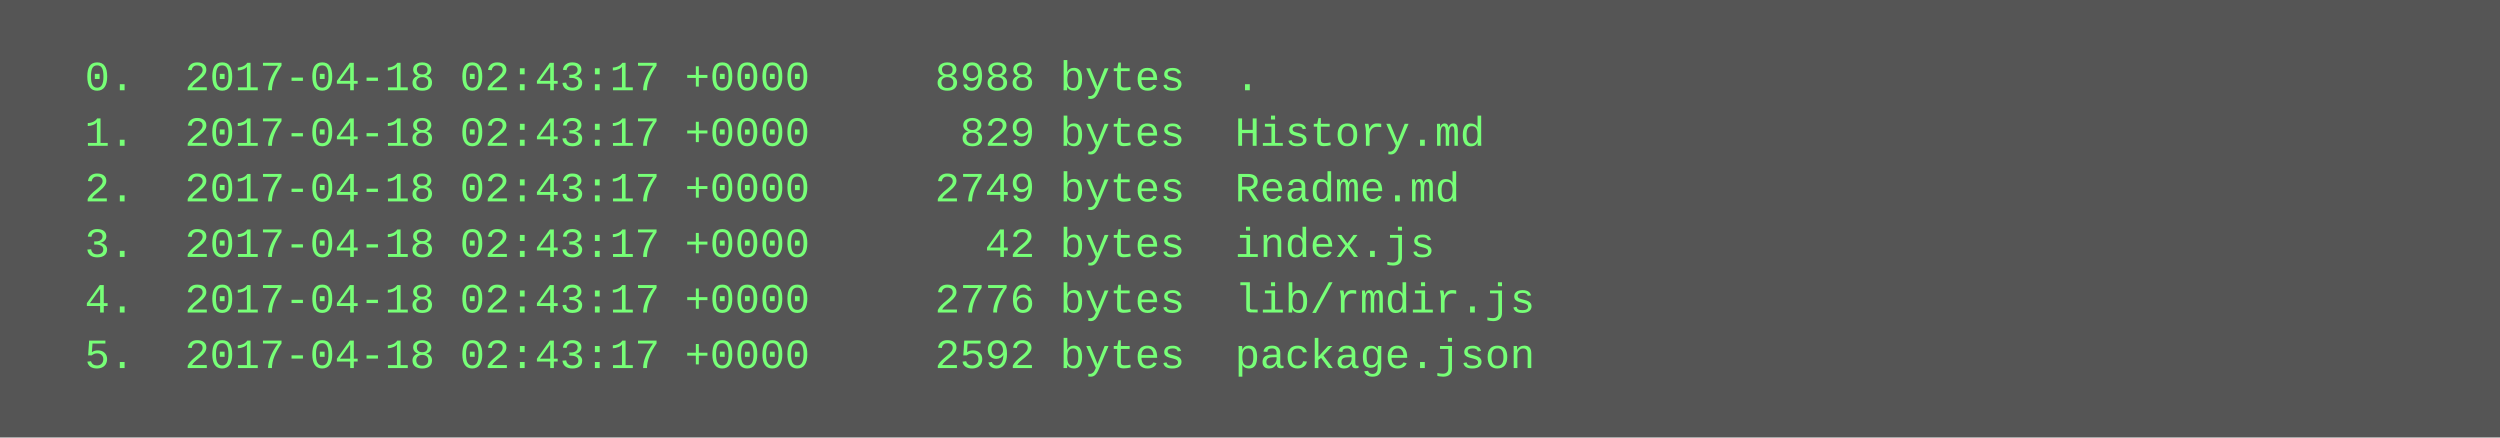
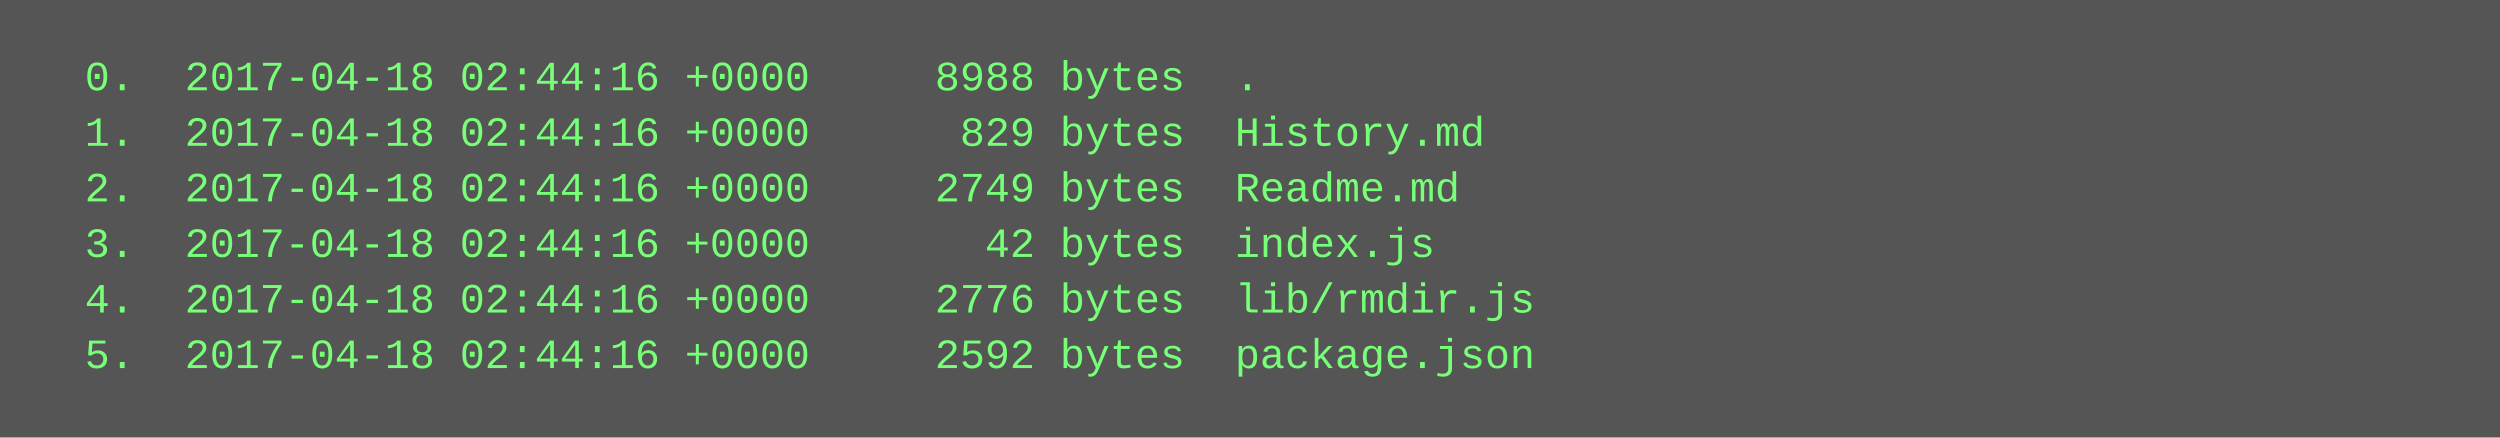
<svg xmlns="http://www.w3.org/2000/svg" height="126" width="720">
  <rect height="126" fill="#555" width="720" />
  <text fill="#7f7" font-family="Courier New" font-size="12" xml:space="preserve">
-     <tspan x="10" y="26">  0.  2017-04-18 02:43:17 +0000     8988 bytes  .</tspan>
-     <tspan x="10" y="42">  1.  2017-04-18 02:43:17 +0000      829 bytes  History.md</tspan>
-     <tspan x="10" y="58">  2.  2017-04-18 02:43:17 +0000     2749 bytes  Readme.md</tspan>
-     <tspan x="10" y="74">  3.  2017-04-18 02:43:17 +0000       42 bytes  index.js</tspan>
-     <tspan x="10" y="90">  4.  2017-04-18 02:43:17 +0000     2776 bytes  lib/rmdir.js</tspan>
-     <tspan x="10" y="106">  5.  2017-04-18 02:43:17 +0000     2592 bytes  package.json</tspan>
+     <tspan x="10" y="26">  0.  2017-04-18 02:44:16 +0000     8988 bytes  .</tspan>
+     <tspan x="10" y="42">  1.  2017-04-18 02:44:16 +0000      829 bytes  History.md</tspan>
+     <tspan x="10" y="58">  2.  2017-04-18 02:44:16 +0000     2749 bytes  Readme.md</tspan>
+     <tspan x="10" y="74">  3.  2017-04-18 02:44:16 +0000       42 bytes  index.js</tspan>
+     <tspan x="10" y="90">  4.  2017-04-18 02:44:16 +0000     2776 bytes  lib/rmdir.js</tspan>
+     <tspan x="10" y="106">  5.  2017-04-18 02:44:16 +0000     2592 bytes  package.json</tspan>
  </text>
</svg>
